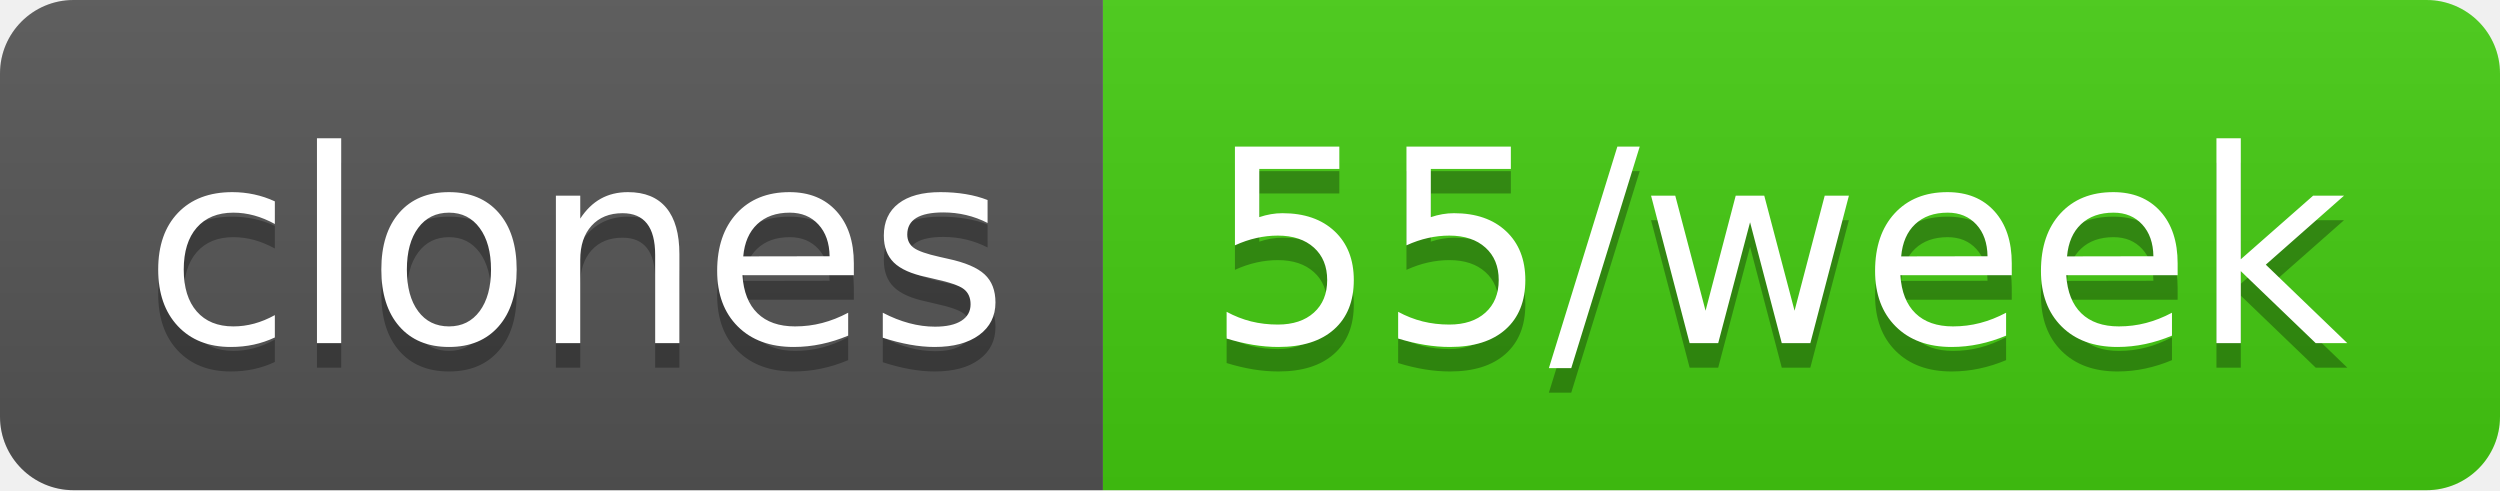
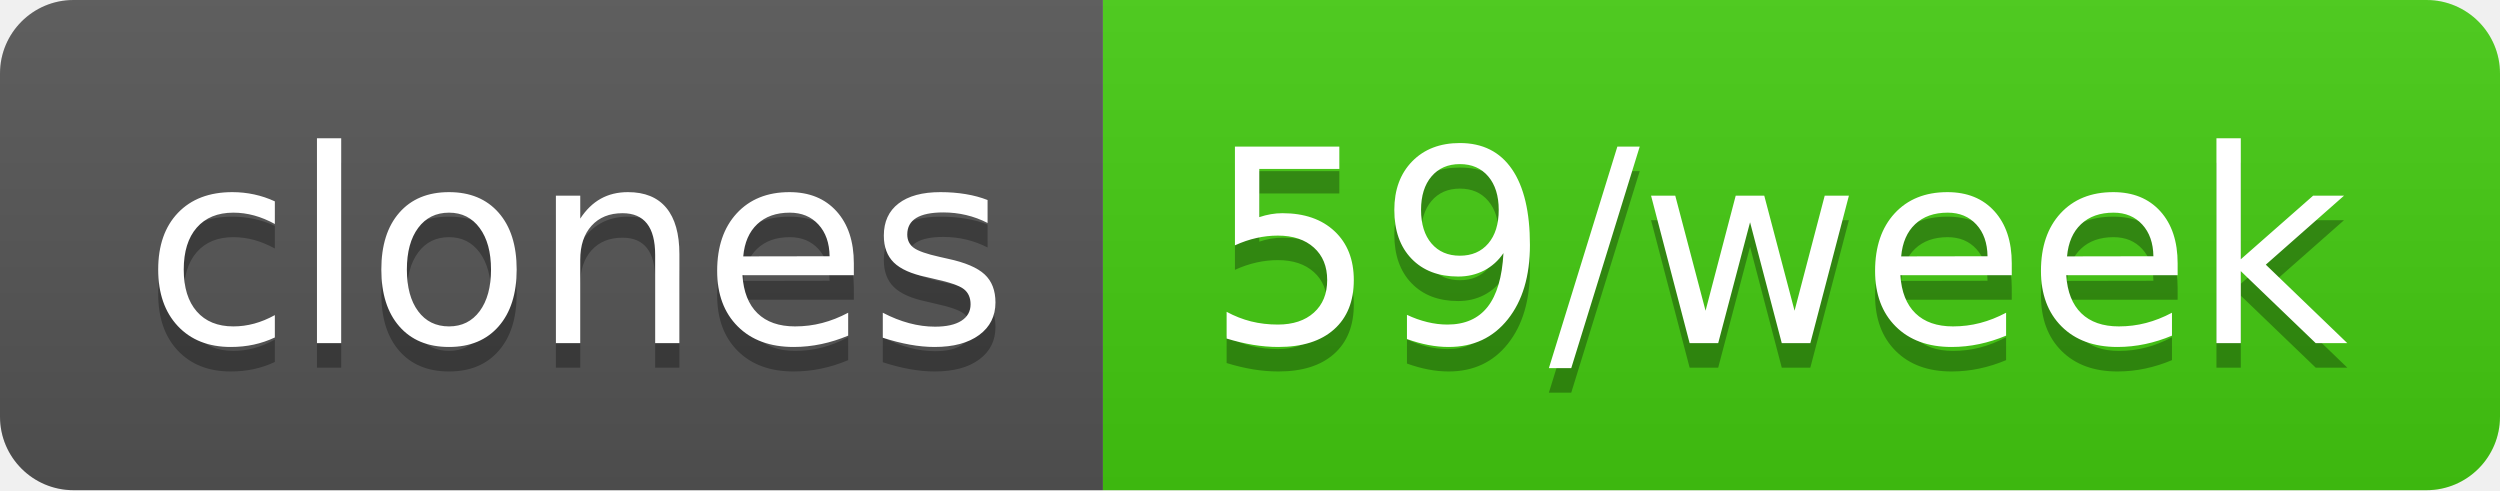
- <svg xmlns="http://www.w3.org/2000/svg" width="102" height="20" role="img" aria-label="clones: 55/week">
+ <svg xmlns="http://www.w3.org/2000/svg" width="102" height="20" role="img" aria-label="clones: 59/week">
  <linearGradient id="s" x2="0" y2="100%">
    <stop offset="0" stop-color="#bbb" stop-opacity=".1" />
    <stop offset="1" stop-opacity=".1" />
  </linearGradient>
  <clipPath id="r">
    <rect width="102" height="20" rx="3" fill="#fff" />
  </clipPath>
  <g clip-path="url(#r)">
    <rect width="45" height="20" fill="#555" />
    <rect x="45" width="57" height="20" fill="#4c1" />
    <rect width="102" height="20" fill="url(#s)" />
  </g>
  <g fill="#fff" text-anchor="middle" font-family="Verdana,Geneva,DejaVu Sans,sans-serif" text-rendering="geometricPrecision" font-size="110">
    <text aria-hidden="true" x="235" y="150" fill="#010101" fill-opacity=".3" transform="scale(.1)" textLength="350">clones</text>
    <text x="235" y="140" transform="scale(.1)" fill="#fff" textLength="350">clones</text>
-     <text aria-hidden="true" x="725" y="150" fill="#010101" fill-opacity=".3" transform="scale(.1)" textLength="470">55/week</text>
-     <text x="725" y="140" transform="scale(.1)" fill="#fff" textLength="470">55/week</text>
+     <text aria-hidden="true" x="725" y="150" fill="#010101" fill-opacity=".3" transform="scale(.1)" textLength="470">59/week</text>
+     <text x="725" y="140" transform="scale(.1)" fill="#fff" textLength="470">59/week</text>
  </g>
</svg>
